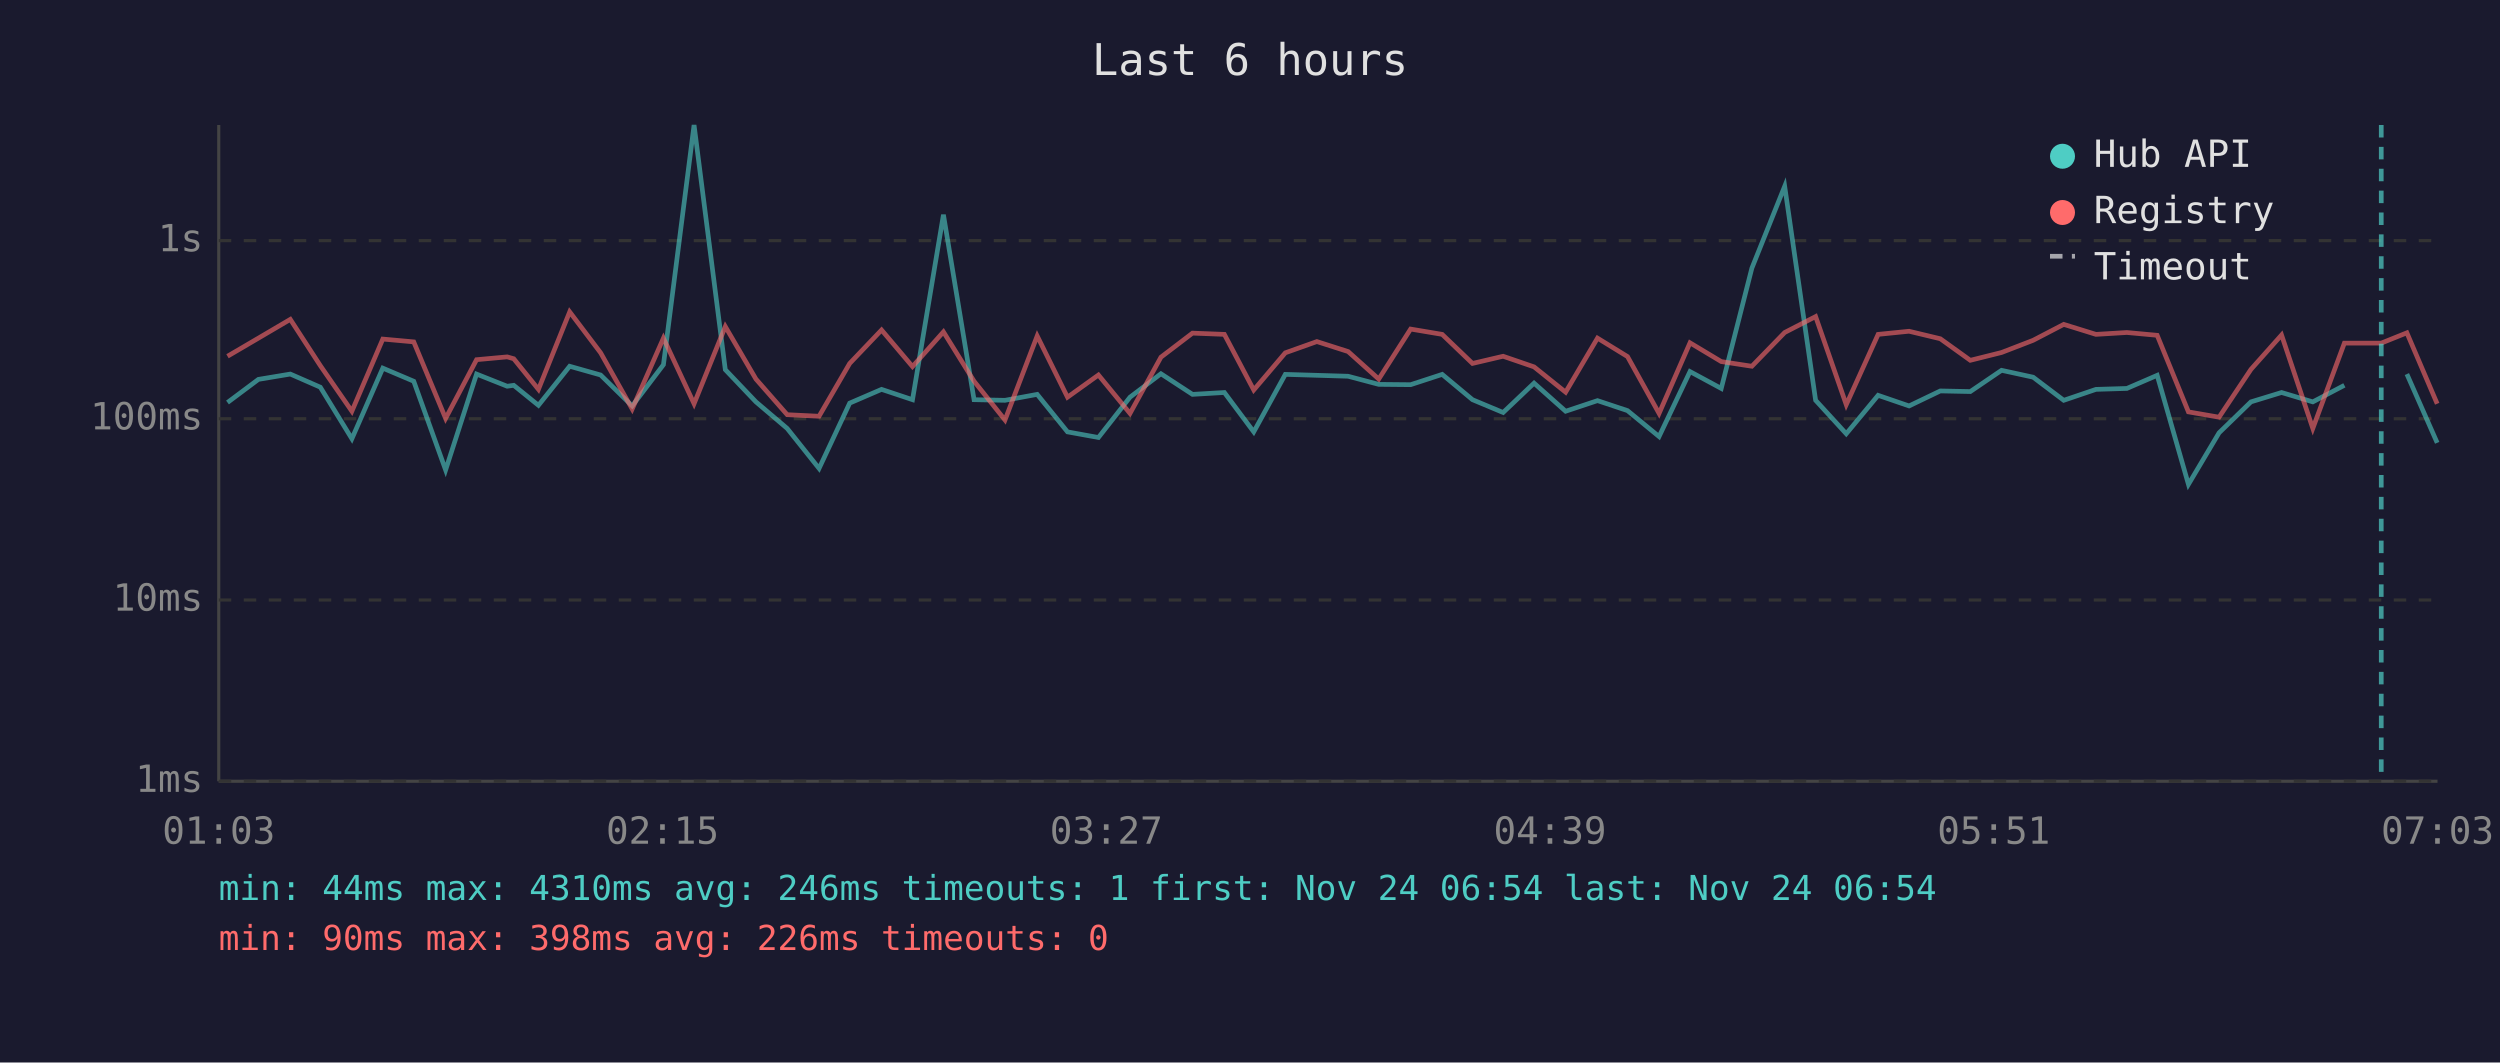
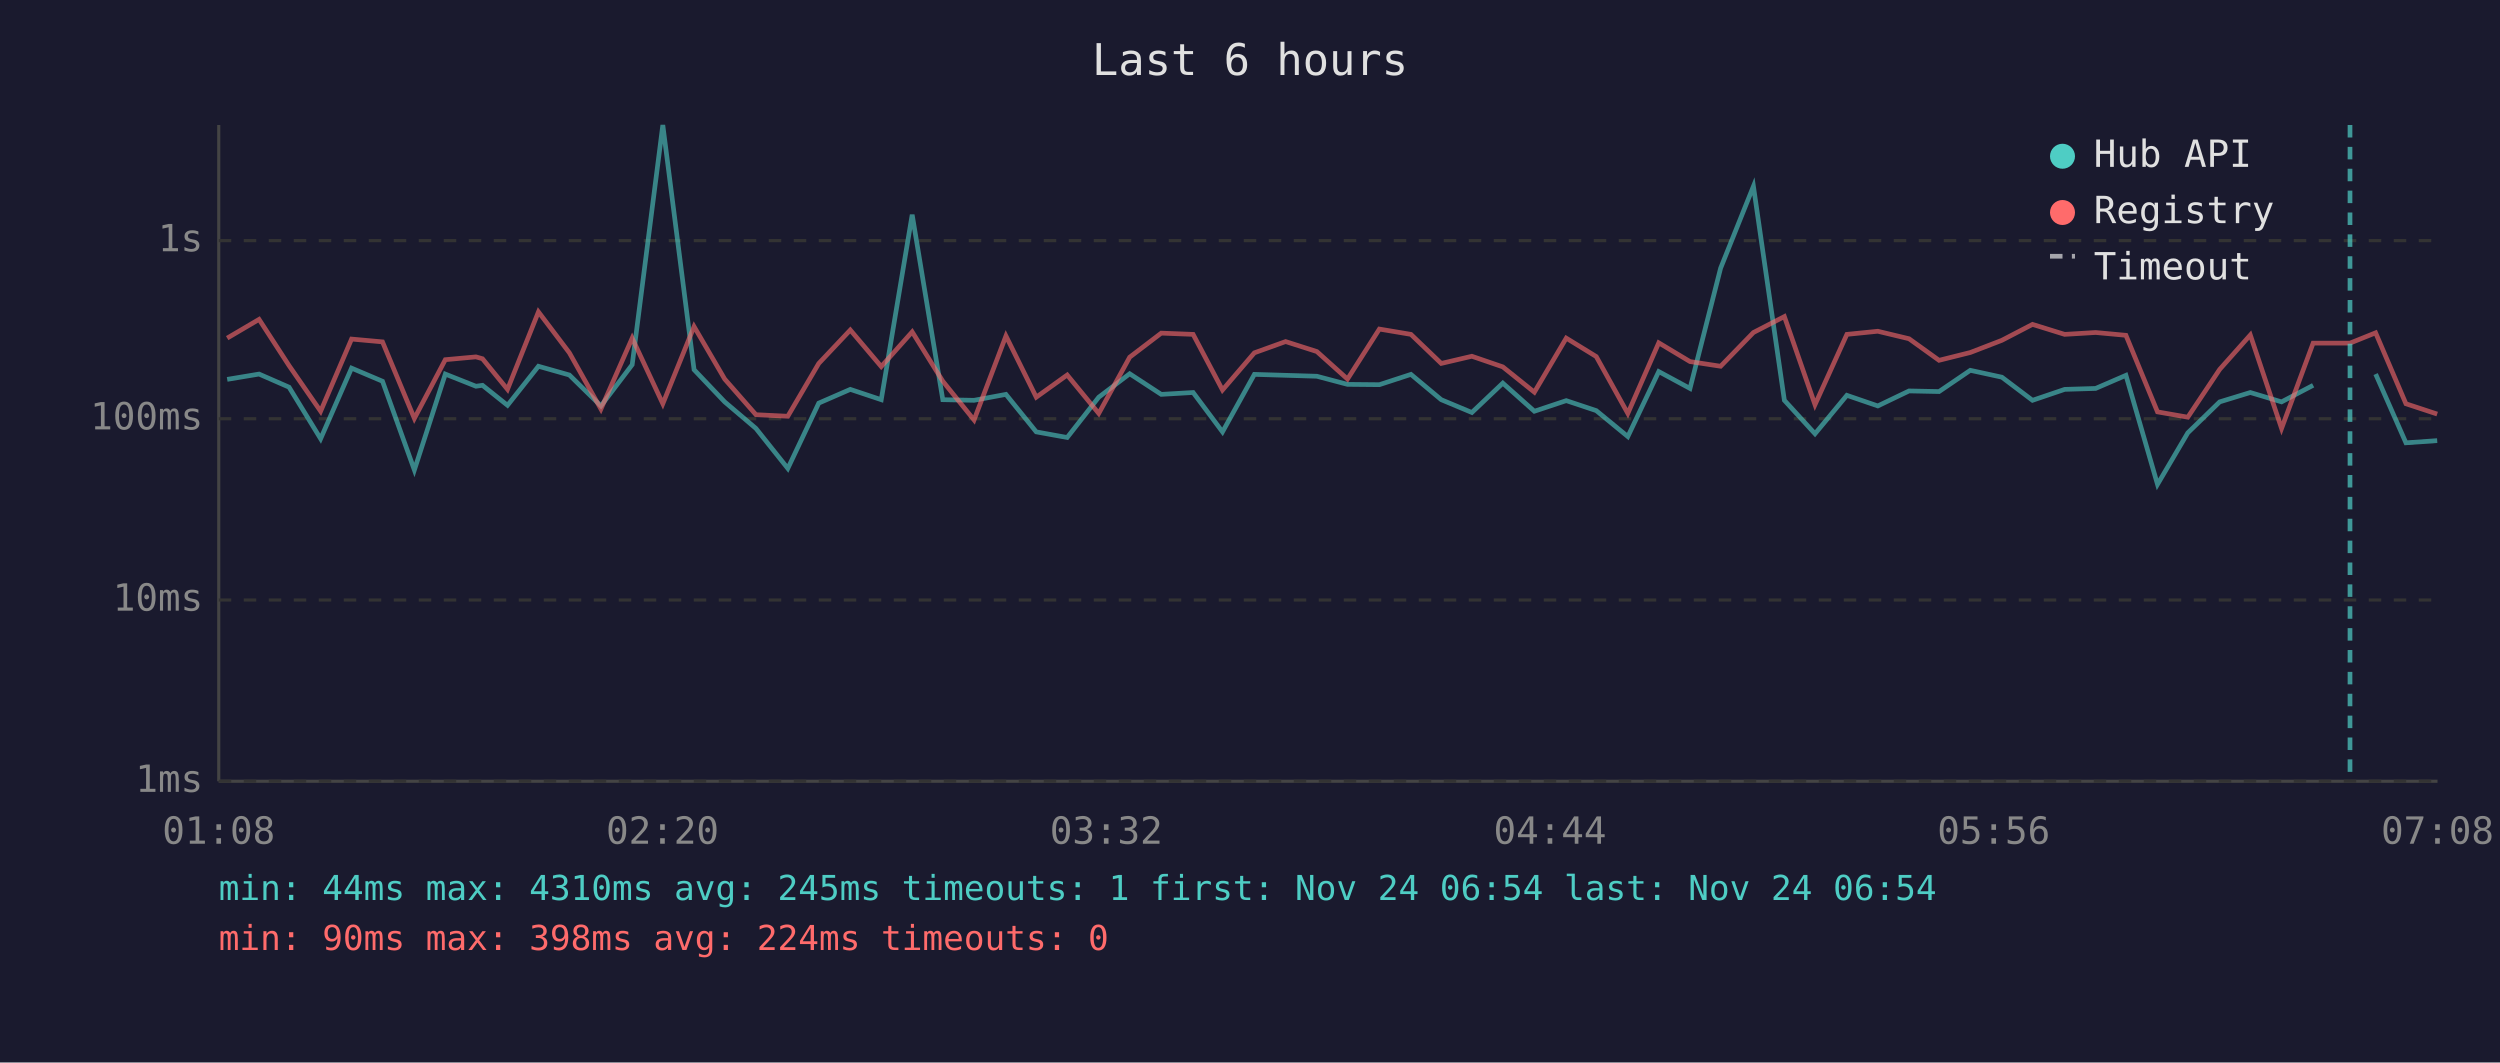
<svg xmlns="http://www.w3.org/2000/svg" viewBox="0 0 800 340" font-family="monospace" font-size="12">
  <rect width="800" height="340" fill="#1a1a2e" />
  <text x="400" y="24" fill="#e0e0e0" font-size="14" text-anchor="middle">Last 6 hours</text>
  <line x1="70" y1="40" x2="70" y2="250" stroke="#444" stroke-width="1" />
  <line x1="70" y1="250" x2="780" y2="250" stroke="#444" stroke-width="1" />
  <line x1="70" y1="250" x2="780" y2="250" stroke="#333" stroke-width="1" stroke-dasharray="4" />
  <text x="65" y="250" fill="#888" text-anchor="end" dominant-baseline="middle">1ms</text>
  <line x1="70" y1="192" x2="780" y2="192" stroke="#333" stroke-width="1" stroke-dasharray="4" />
  <text x="65" y="192" fill="#888" text-anchor="end" dominant-baseline="middle">10ms</text>
  <line x1="70" y1="134" x2="780" y2="134" stroke="#333" stroke-width="1" stroke-dasharray="4" />
  <text x="65" y="134" fill="#888" text-anchor="end" dominant-baseline="middle">100ms</text>
  <line x1="70" y1="77" x2="780" y2="77" stroke="#333" stroke-width="1" stroke-dasharray="4" />
  <text x="65" y="77" fill="#888" text-anchor="end" dominant-baseline="middle">1s</text>
-   <text x="70" y="270" fill="#888" text-anchor="middle">01:03</text>
-   <text x="212" y="270" fill="#888" text-anchor="middle">02:15</text>
-   <text x="354" y="270" fill="#888" text-anchor="middle">03:27</text>
-   <text x="496" y="270" fill="#888" text-anchor="middle">04:39</text>
-   <text x="638" y="270" fill="#888" text-anchor="middle">05:51</text>
-   <text x="780" y="270" fill="#888" text-anchor="middle">07:03</text>
-   <polyline points="72.8,128.8 82.7,121.4 92.9,119.7 102.5,123.9 112.6,140.4 122.5,117.8 132.4,122.0 142.6,150.4 152.5,119.7 162.3,123.6 164.4,123.3 172.3,129.7 182.3,117.2 192.2,120.0 202.3,129.9 212.3,116.7 222.1,40.0 232.1,118.3 241.9,128.6 251.9,137.1 262.1,149.9 271.9,129.0 282.1,124.6 292.0,127.9 301.9,68.7 311.7,127.9 321.6,128.1 331.9,126.2 341.6,138.2 351.5,140.0 361.6,127.1 371.5,119.6 381.6,126.2 391.8,125.6 401.2,138.2 411.3,119.8 421.4,120.1 431.4,120.4 441.2,123.0 451.4,123.1 461.5,119.8 471.2,127.9 481.0,132.0 490.9,122.6 501.0,131.6 511.2,128.2 520.8,131.4 530.9,139.7 540.8,118.9 550.8,124.3 560.6,85.8 571.1,59.6 581.0,128.1 590.8,138.8 601.0,126.5 610.9,129.9 620.9,125.1 630.5,125.3 640.5,118.5 650.6,120.7 660.4,128.1 670.7,124.6 680.6,124.3 690.3,120.1 700.3,155.0 710.1,138.5 720.3,128.6 730.1,125.6 740.1,128.6 750.2,123.3" fill="none" stroke="#4ecdc4" stroke-width="1.5" opacity="0.6" />
-   <polyline points="770.2,119.7 779.9,141.7" fill="none" stroke="#4ecdc4" stroke-width="1.5" opacity="0.6" />
-   <polyline points="72.8,114.0 82.7,108.2 92.9,102.2 102.5,117.0 112.6,131.6 122.5,108.5 132.4,109.4 142.6,133.9 152.5,115.1 162.3,114.2 164.4,114.8 172.3,124.6 182.3,99.8 192.2,112.9 202.3,130.9 212.3,108.2 222.1,129.2 232.1,104.5 241.9,121.3 251.9,132.7 262.1,133.2 271.9,116.3 282.1,105.6 292.0,117.3 301.9,106.2 311.7,122.0 321.6,134.4 331.9,107.5 341.6,127.1 351.5,120.0 361.6,132.3 371.5,114.3 381.6,106.6 391.8,107.0 401.2,124.8 411.3,112.9 421.4,109.3 431.4,112.5 441.2,121.3 451.4,105.3 461.5,107.0 471.2,116.3 481.0,114.0 490.9,117.4 501.0,125.5 511.2,108.2 520.8,114.1 530.9,132.3 540.8,109.7 550.8,115.7 560.6,117.2 571.1,106.4 581.0,101.3 590.8,129.5 601.0,107.0 610.9,106.0 620.9,108.4 630.5,115.3 640.5,112.8 650.6,108.9 660.4,103.8 670.7,107.0 680.6,106.4 690.3,107.3 700.3,131.8 710.1,133.5 720.3,118.2 730.1,107.2 740.1,137.1 750.2,109.8 762.0,109.8 770.2,106.5 779.9,129.2" fill="none" stroke="#ff6b6b" stroke-width="1.5" opacity="0.6" />
-   <line x1="762.0" y1="40" x2="762.0" y2="250" stroke="#4ecdc4" stroke-width="1.5" stroke-dasharray="4,3" opacity="0.7" />
+   <text x="70" y="270" fill="#888" text-anchor="middle">01:08</text>
+   <text x="212" y="270" fill="#888" text-anchor="middle">02:20</text>
+   <text x="354" y="270" fill="#888" text-anchor="middle">03:32</text>
+   <text x="496" y="270" fill="#888" text-anchor="middle">04:44</text>
+   <text x="638" y="270" fill="#888" text-anchor="middle">05:56</text>
+   <text x="780" y="270" fill="#888" text-anchor="middle">07:08</text>
+   <polyline points="72.7,121.4 82.9,119.7 92.5,123.9 102.6,140.4 112.5,117.8 122.4,122.0 132.6,150.4 142.5,119.7 152.3,123.6 154.4,123.3 162.4,129.7 172.3,117.2 182.2,120.0 192.3,129.9 202.3,116.7 212.1,40.0 222.1,118.3 231.9,128.6 241.9,137.1 252.1,149.9 262.0,129.0 272.1,124.6 282.0,127.9 291.9,68.7 301.7,127.9 311.7,128.1 321.9,126.2 331.6,138.2 341.5,140.0 351.6,127.1 361.5,119.6 371.6,126.2 381.8,125.6 391.2,138.2 401.4,119.8 411.4,120.1 421.4,120.4 431.2,123.0 441.4,123.1 451.5,119.8 461.2,127.9 471.0,132.0 480.9,122.6 491.0,131.6 501.2,128.2 510.8,131.4 520.9,139.7 530.8,118.9 540.8,124.3 550.6,85.8 561.1,59.6 571.0,128.1 580.8,138.8 591.0,126.5 600.9,129.9 610.9,125.1 620.5,125.3 630.5,118.5 640.6,120.7 650.4,128.1 660.7,124.6 670.6,124.3 680.3,120.1 690.4,155.0 700.1,138.5 710.3,128.6 720.1,125.6 730.1,128.6 740.2,123.3" fill="none" stroke="#4ecdc4" stroke-width="1.5" opacity="0.6" />
+   <polyline points="760.2,119.7 769.9,141.7 779.9,141.0" fill="none" stroke="#4ecdc4" stroke-width="1.5" opacity="0.6" />
+   <polyline points="72.7,108.2 82.9,102.2 92.5,117.0 102.6,131.6 112.5,108.5 122.4,109.4 132.6,133.9 142.5,115.1 152.3,114.2 154.4,114.8 162.4,124.6 172.3,99.8 182.2,112.9 192.3,130.9 202.3,108.2 212.1,129.2 222.1,104.5 231.9,121.3 241.9,132.7 252.1,133.2 262.0,116.3 272.1,105.6 282.0,117.3 291.9,106.2 301.7,122.0 311.7,134.4 321.9,107.5 331.6,127.1 341.5,120.0 351.6,132.3 361.5,114.3 371.6,106.6 381.8,107.0 391.2,124.8 401.4,112.9 411.4,109.3 421.4,112.5 431.2,121.3 441.4,105.3 451.5,107.0 461.2,116.3 471.0,114.0 480.9,117.4 491.0,125.5 501.2,108.2 510.8,114.1 520.9,132.3 530.8,109.7 540.8,115.7 550.6,117.2 561.1,106.4 571.0,101.3 580.8,129.5 591.0,107.0 600.9,106.0 610.9,108.4 620.5,115.3 630.5,112.8 640.6,108.9 650.4,103.8 660.7,107.0 670.6,106.4 680.3,107.3 690.4,131.8 700.1,133.5 710.3,118.2 720.1,107.2 730.1,137.1 740.2,109.8 752.0,109.8 760.2,106.5 769.9,129.2 779.9,132.5" fill="none" stroke="#ff6b6b" stroke-width="1.5" opacity="0.6" />
+   <line x1="752.0" y1="40" x2="752.0" y2="250" stroke="#4ecdc4" stroke-width="1.5" stroke-dasharray="4,3" opacity="0.7" />
  <circle cx="660" cy="50" r="4" fill="#4ecdc4" />
  <text x="670" y="50" fill="#e0e0e0" dominant-baseline="middle">Hub API</text>
  <circle cx="660" cy="68" r="4" fill="#ff6b6b" />
  <text x="670" y="68" fill="#e0e0e0" dominant-baseline="middle">Registry</text>
  <line x1="656" y1="82" x2="664" y2="82" stroke="#e0e0e0" stroke-width="1.5" stroke-dasharray="4,3" opacity="0.7" />
  <text x="670" y="86" fill="#e0e0e0" dominant-baseline="middle">Timeout</text>
-   <text x="70" y="288" fill="#4ecdc4" font-size="11">min: 44ms  max: 4310ms  avg: 246ms  timeouts: 1  first: Nov 24 06:54  last: Nov 24 06:54</text>
-   <text x="70" y="304" fill="#ff6b6b" font-size="11">min: 90ms  max: 398ms  avg: 226ms  timeouts: 0</text>
+   <text x="70" y="288" fill="#4ecdc4" font-size="11">min: 44ms  max: 4310ms  avg: 245ms  timeouts: 1  first: Nov 24 06:54  last: Nov 24 06:54</text>
+   <text x="70" y="304" fill="#ff6b6b" font-size="11">min: 90ms  max: 398ms  avg: 224ms  timeouts: 0</text>
</svg>
